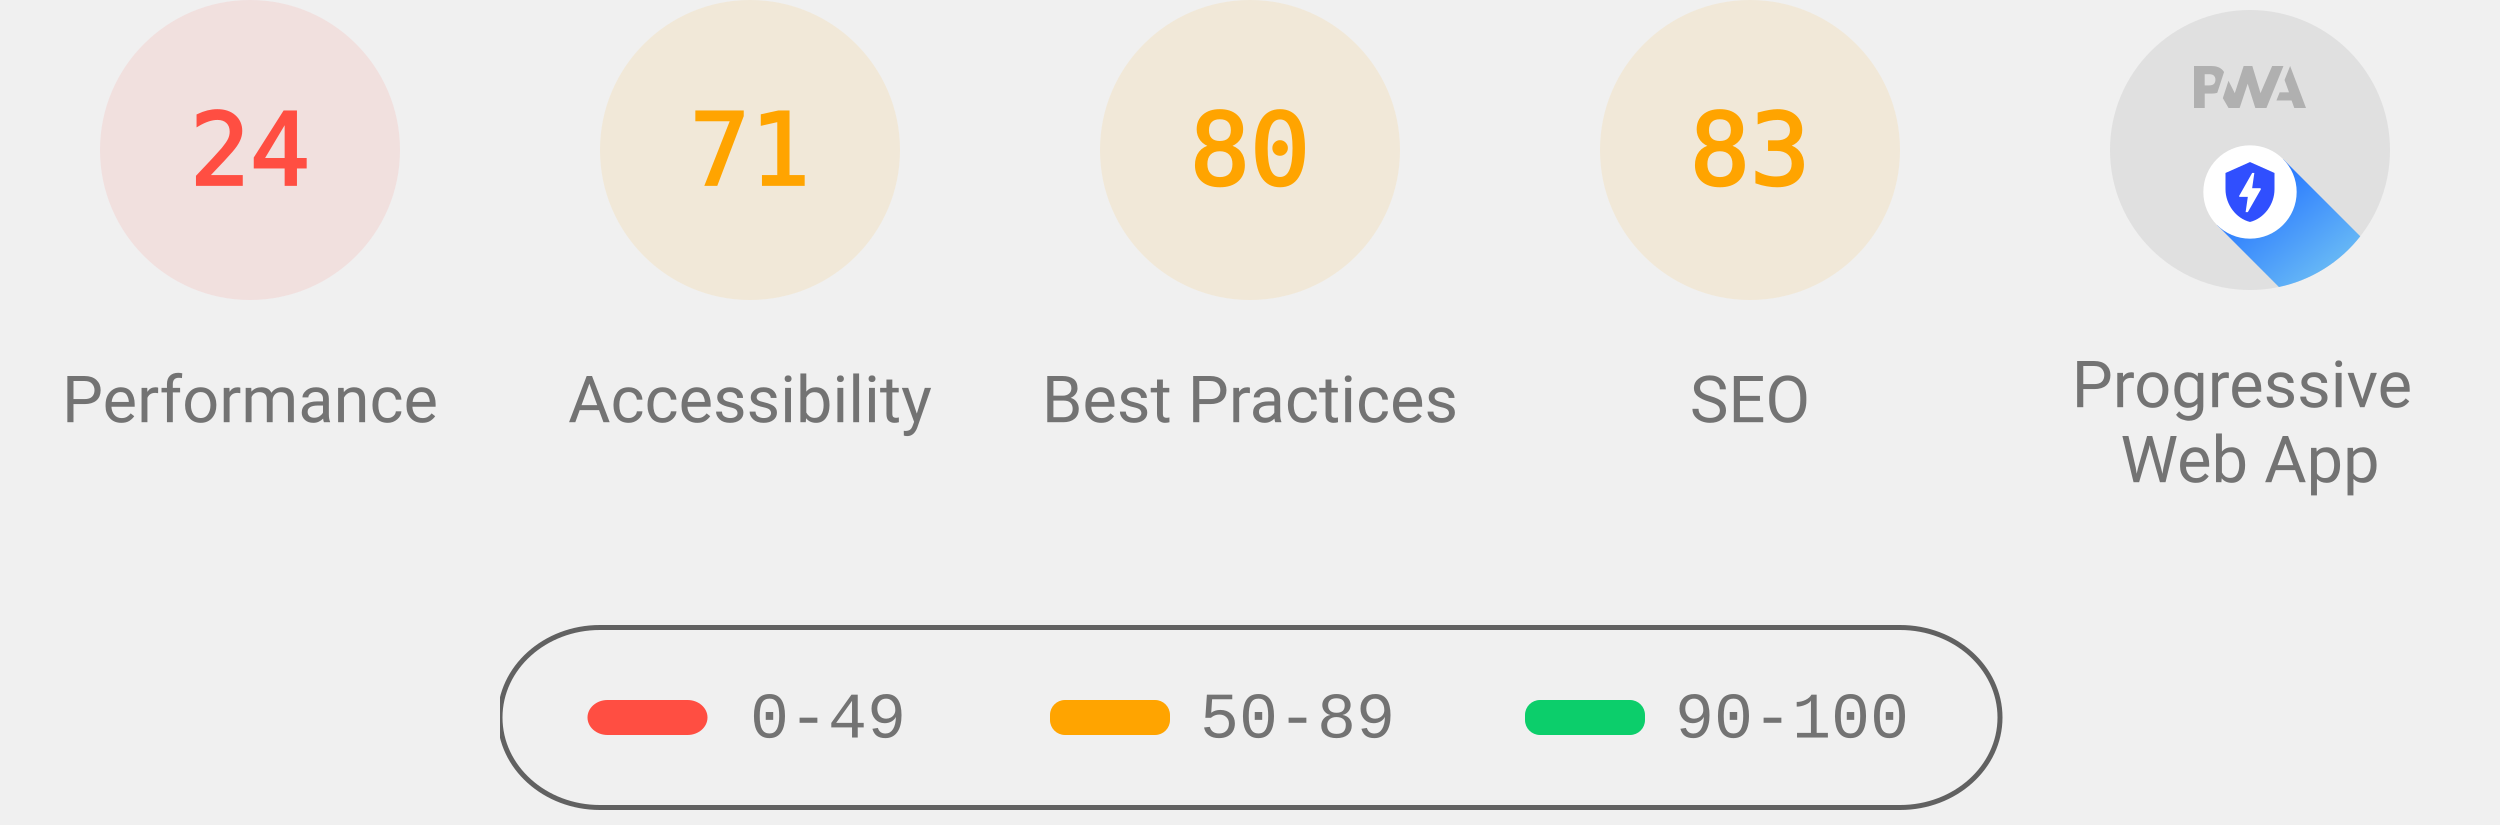
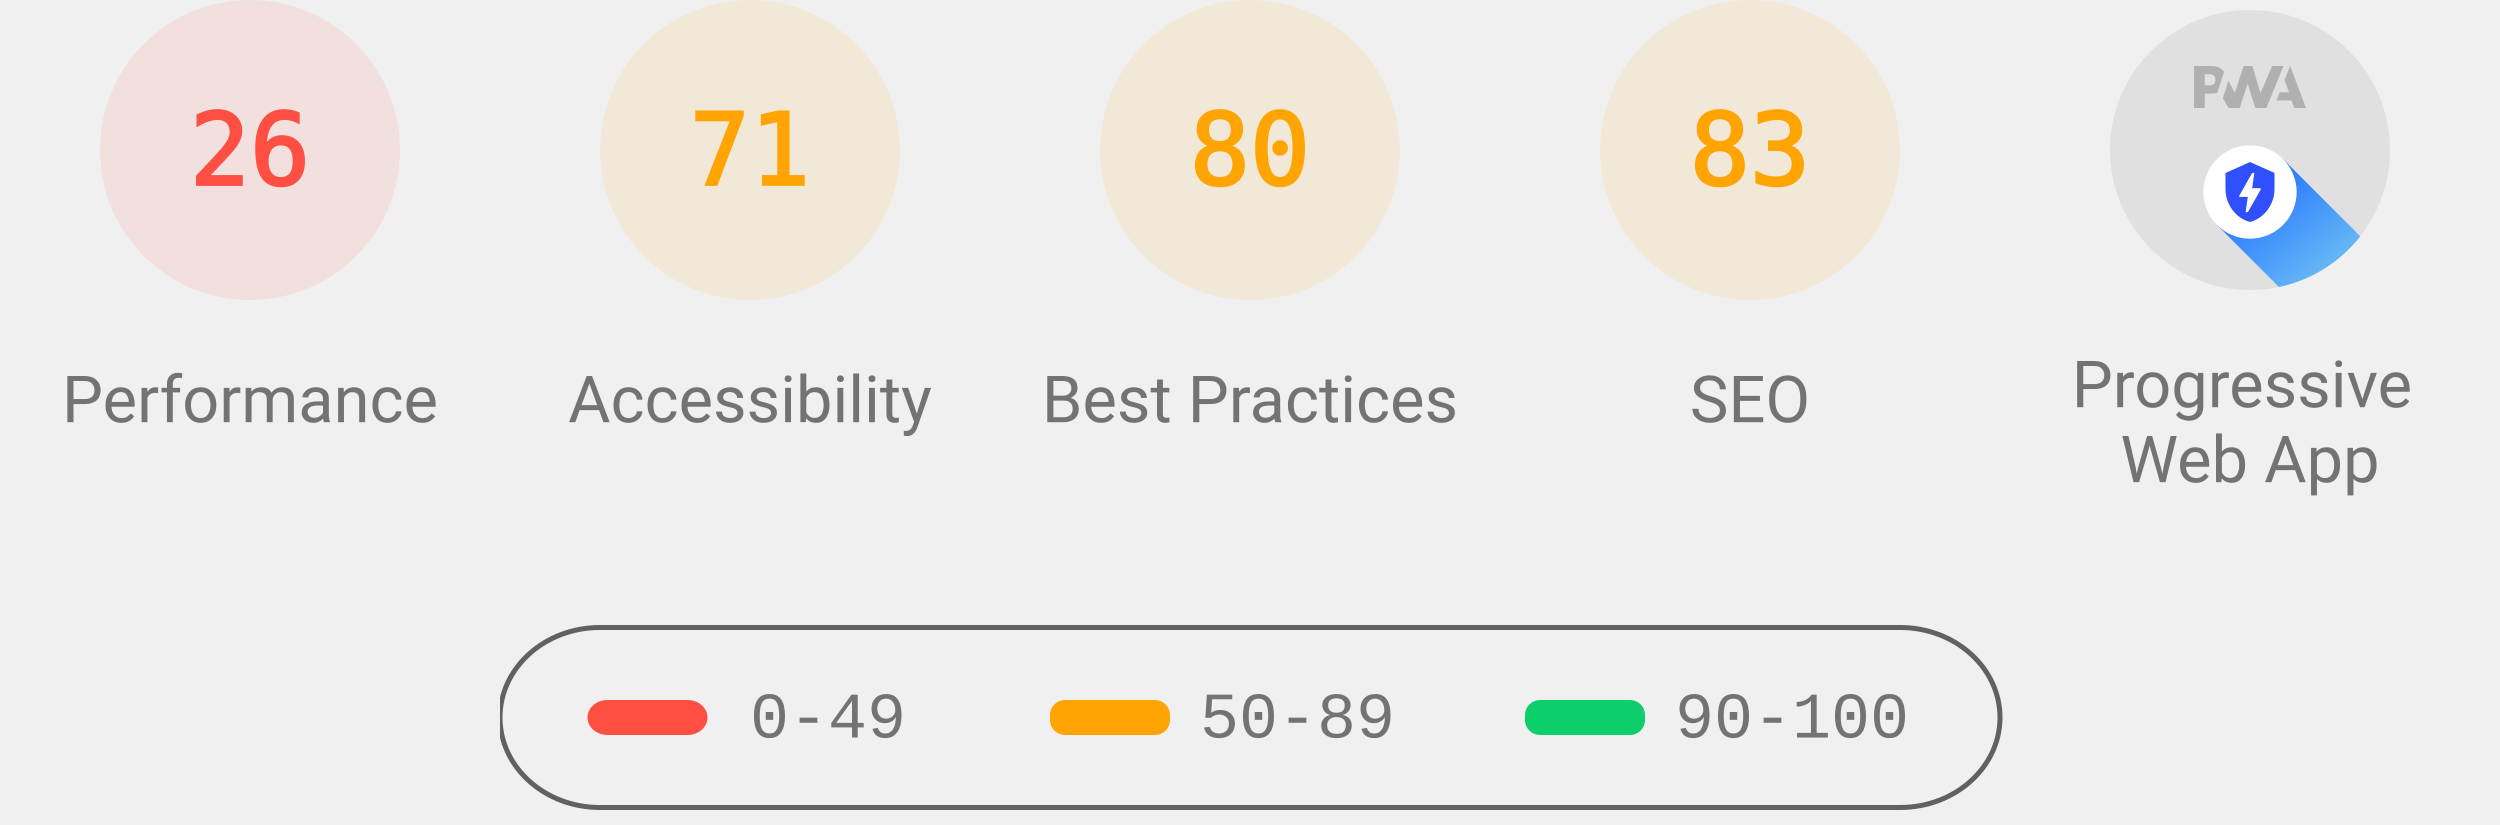
<svg xmlns="http://www.w3.org/2000/svg" class="theme--agnostic" fill="none" width="1000" height="330">
  <style>
			.gauge-base {
				opacity: 0.1
			}

			.gauge-arc {
				fill: none;
				animation-delay: 250ms;
				stroke-linecap: round;
				transform: rotate(-90deg);
				transform-origin: 100px 60px;
				animation: load-gauge 1s ease forwards
			}

			.guage-text {
				font-size: 40px;
				font-family: monospace;
				text-align: center
			}

			.guage-red {
				color: #ff4e42;
				fill: #ff4e42;
				stroke: #ff4e42
			}
			.guage-orange {
				color: #ffa400;
				fill: #ffa400;
				stroke: #ffa400
			}
			.guage-green {
				color: #0cce6b;
				fill: #0cce6b;
				stroke: #0cce6b
			}
			.theme--agnostic .guage-undefined {
				color: #5c5c5c;
				fill: #5c5c5c;
				stroke: #5c5c5c
			}
			.theme--light .guage-undefined {
				color: #1e1e1e;
				fill: #1e1e1e;
				stroke: #1e1e1e
			}
			.theme--dark .guage-undefined {
				color: #f5f5f5;
				fill: #f5f5f5;
				stroke: #f5f5f5
			}

			.guage-title {
				stroke: none;
				font-size: 26px;
				line-height: 26px;
				font-family: Roboto, Halvetica, Arial, sans-serif
			}
			.metric.guage-title {
				font-family: 'Courier New', Courier, monospace
			}
			.theme--agnostic .guage-title {
				color: #737373;
				fill: #737373
			}
			.theme--light .guage-title {
				color: #212121;
				fill: #212121
			}
			.theme--dark .guage-title {
				color: #f5f5f5;
				fill: #f5f5f5
			}

			@keyframes load-gauge {
				from {
					stroke-dasharray: 0 352.858
				}
			}
			.lh-gauge--pwa__disc {
				fill: #e0e0e0
			}
			.lh-gauge--pwa__logo {
				position: relative;
				fill: #b0b0b0
			}
			.lh-gauge--pwa__invisible {
				display: none
			}
			.lh-gauge--pwa__visible {
				display: inline
			}
			.guage-invisible {
				display: none
			}
			.lh-gauge--pwa__logo--primary-color {
				fill: #304ffe
			}
			.theme--agnostic .lh-gauge--pwa__logo--secondary-color {
				fill: #787878
			}
			.theme--light .lh-gauge--pwa__logo--secondary-color {
				fill: #3d3d3d
			}
			.theme--dark .lh-gauge--pwa__logo--secondary-color {
				fill: #d8b6b6
			}
			.theme--light #svg_2 {
				stroke: #00000022
			}
			.theme--agnostic #svg_2 {
				stroke: #616161
			}
			.theme--light #svg_2 {
				stroke: #00000022
			}
			.theme--dark #svg_2 {
				stroke: #f5f5f566
			}
		</style>
  <svg class="guage-div guage-perf guage-red" viewBox="0 0 200 200" width="200" height="200" x="0" y="0">
    <circle class="gauge-base" r="56" cx="100" cy="60" stroke-width="8" />
-     <circle class="gauge-arc guage-arc-1" r="56" cx="100" cy="60" stroke-width="8" style="stroke-dasharray: 84.446, 351.858;" />
-     <text class="guage-text" x="100px" y="60px" alignment-baseline="central" dominant-baseline="central" text-anchor="middle">24</text>
+     <circle class="gauge-arc guage-arc-1" r="56" cx="100" cy="60" stroke-width="8" style="stroke-dasharray: 91.483, 351.858;" />
+     <text class="guage-text" x="100px" y="60px" alignment-baseline="central" dominant-baseline="central" text-anchor="middle">26</text>
    <text class="guage-title" x="100px" y="160px" alignment-baseline="central" dominant-baseline="central" text-anchor="middle">Performance</text>
  </svg>
  <svg class="guage-div guage-acc guage-orange" viewBox="0 0 200 200" width="200" height="200" x="200" y="0">
    <circle class="gauge-base" r="56" cx="100" cy="60" stroke-width="8" />
    <circle class="gauge-arc guage-arc-2" r="56" cx="100" cy="60" stroke-width="8" style="stroke-dasharray: 249.819, 351.858;" />
    <text class="guage-text" x="100px" y="60px" alignment-baseline="central" dominant-baseline="central" text-anchor="middle">71</text>
    <text class="guage-title" x="100px" y="160px" alignment-baseline="central" dominant-baseline="central" text-anchor="middle">Accessibility</text>
  </svg>
  <svg class="guage-div guage-best guage-orange" viewBox="0 0 200 200" width="200" height="200" x="400" y="0">
    <circle class="gauge-base" r="56" cx="100" cy="60" stroke-width="8" />
    <circle class="gauge-arc guage-arc-3" r="56" cx="100" cy="60" stroke-width="8" style="stroke-dasharray: 281.486, 351.858;" />
    <text class="guage-text" x="100px" y="60px" alignment-baseline="central" dominant-baseline="central" text-anchor="middle">80</text>
    <text class="guage-title" x="100px" y="160px" alignment-baseline="central" dominant-baseline="central" text-anchor="middle">Best Practices</text>
  </svg>
  <svg class="guage-div guage-seo guage-orange" viewBox="0 0 200 200" width="200" height="200" x="600" y="0">
    <circle class="gauge-base" r="56" cx="100" cy="60" stroke-width="8" />
    <circle class="gauge-arc guage-arc-4" r="56" cx="100" cy="60" stroke-width="8" style="stroke-dasharray: 292.042, 351.858;" />
    <text class="guage-text" x="100px" y="60px" alignment-baseline="central" dominant-baseline="central" text-anchor="middle">83</text>
    <text class="guage-title" x="100px" y="160px" alignment-baseline="central" dominant-baseline="central" text-anchor="middle">SEO</text>
  </svg>
  <svg class="guage-div guage-pwa " viewBox="0 0 200 200" width="200" height="200" x="800" y="0">
    <svg viewBox="0 0 60 60" width="112" height="112" x="44" y="4">
      <defs>
        <linearGradient id="lh-gauge--pwa__check-circle__gradient-0" x1="50%" y1="0%" x2="50%" y2="100%">
          <stop stop-color="#00C852" offset="0%" />
          <stop stop-color="#009688" offset="100%" />
        </linearGradient>
        <linearGradient id="lh-gauge--pwa__installable__shadow-gradient-0" x1="76.056%" x2="24.111%" y1="82.995%" y2="24.735%">
          <stop stop-color="#A5D6A7" offset="0%" />
          <stop stop-color="#80CBC4" offset="100%" />
        </linearGradient>
        <linearGradient id="lh-gauge--pwa__fast-reliable__shadow-gradient-0" x1="76.056%" y1="82.995%" x2="25.678%" y2="26.493%">
          <stop stop-color="#64B5F6" offset="0%" />
          <stop stop-color="#2979FF" offset="100%" />
        </linearGradient>
        <g id="lh-gauge--pwa__fast-reliable-badge-0">
          <circle fill="#FFFFFF" cx="10" cy="10" r="10" />
          <path fill="#304FFE" d="M10 3.58l5.25 2.34v3.5c0 3.23-2.24 6.26-5.25 7-3.01-.74-5.25-3.77-5.25-7v-3.5L10 3.58zm-.47 10.74l2.76-4.83.03-.07c.04-.08 0-.24-.22-.24h-1.64l.47-3.26h-.47l-2.7 4.77c-.02.01.05-.1-.04.05-.09.16-.1.31.18.31h1.63l-.47 3.27h.47z" />
        </g>
        <g id="lh-gauge--pwa__installable-badge-0">
          <circle fill="#FFFFFF" cx="10" cy="10" r="10" />
          <path fill="#009688" d="M10 4.167A5.835 5.835 0 0 0 4.167 10 5.835 5.835 0 0 0 10 15.833 5.835 5.835 0 0 0 15.833 10 5.835 5.835 0 0 0 10 4.167zm2.917 6.416h-2.334v2.334H9.417v-2.334H7.083V9.417h2.334V7.083h1.166v2.334h2.334v1.166z" />
        </g>
      </defs>
      <g stroke="none" fill-rule="nonzero">
        <circle class="lh-gauge--pwa__disc" cx="30" cy="30" r="30" />
        <g class="lh-gauge--pwa__logo">
          <path d="M35.66 19.39l.7-1.75h2L37.4 15 38.6 12l3.4 9h-2.51l-.58-1.61z" />
          <path d="M33.52 21l3.65-9h-2.42l-2.5 5.82L30.5 12h-1.86l-1.9 5.82-1.35-2.65-1.21 3.72L25.4 21h2.38l1.72-5.2 1.64 5.2z" />
          <path fill-rule="nonzero" d="M20.3 17.91h1.48c.45 0 .85-.05 1.2-.15l.39-1.18 1.07-3.3a2.64 2.64 0 0 0-.28-.37c-.55-.6-1.36-.91-2.42-.91H18v9h2.3V17.9zm1.96-3.84c.22.22.33.5.33.87 0 .36-.1.65-.29.87-.2.23-.59.35-1.15.35h-.86v-2.41h.87c.52 0 .89.1 1.1.32z" />
        </g>
        <rect class="lh-gauge--pwa__component lh-gauge--pwa__na-line lh-gauge--pwa__invisible" fill="#FFFFFF" x="20" y="32" width="20" height="4" rx="2" />
        <g class="lh-gauge--pwa__component lh-gauge--pwa__fast-reliable-badge lh-gauge--pwa__visible" transform="translate(20, 29)">
          <path fill="url(#lh-gauge--pwa__fast-reliable__shadow-gradient-0)" d="M33.63 19.49A30 30 0 0 1 16.2 30.36L3 17.14 17.14 3l16.49 16.49z" />
          <use href="#lh-gauge--pwa__fast-reliable-badge-0" />
        </g>
        <g class="lh-gauge--pwa__component lh-gauge--pwa__installable-badge lh-gauge--pwa__invisible" transform="translate(20, 29)">
          <path fill="url(#lh-gauge--pwa__installable__shadow-gradient-0)" d="M33.629 19.487c-4.272 5.453-10.391 9.39-17.415 10.869L3 17.142 17.142 3 33.63 19.487z" />
          <use href="#lh-gauge--pwa__installable-badge-0" />
        </g>
        <g class="lh-gauge--pwa__component lh-gauge--pwa__fast-reliable-installable-badges lh-gauge--pwa__invisible">
          <g transform="translate(8, 29)">
            <path fill="url(#lh-gauge--pwa__fast-reliable__shadow-gradient-0)" d="M16.321 30.463L3 17.143 17.142 3l22.365 22.365A29.864 29.864 0 0 1 22 31c-1.942 0-3.84-.184-5.679-.537z" />
            <use href="#lh-gauge--pwa__fast-reliable-badge-0" />
          </g>
          <g transform="translate(32, 29)">
            <path fill="url(#lh-gauge--pwa__installable__shadow-gradient-0)" d="M25.982 11.84a30.107 30.107 0 0 1-13.08 15.203L3 17.143 17.142 3l8.84 8.84z" />
            <use href="#lh-gauge--pwa__installable-badge-0" />
          </g>
        </g>
        <g class="lh-gauge--pwa__component lh-gauge--pwa__check-circle lh-gauge--pwa__invisible" transform="translate(18, 28)">
          <circle fill="#FFFFFF" cx="12" cy="12" r="12" />
          <path fill="url(#lh-gauge--pwa__check-circle__gradient-0)" d="M12 2a10 10 0 1 0 0 20 10 10 0 0 0 0-20zm-2 15l-5-5 1.41-1.41L10 14.17l7.59-7.59L19 8l-9 9z" />
        </g>
      </g>
    </svg>
    <text class="guage-title" y="160px" alignment-baseline="central" dominant-baseline="central" text-anchor="middle">
      <tspan x="100px" dy="-6px">Progressive</tspan>
      <tspan x="100px" dy="30px">Web App</tspan>
    </text>
  </svg>
  <svg width="604" height="76" x="200" y="250">
    <g>
      <rect fill="none" id="canvas_background" height="80" width="604" y="-1" x="-1" />
      <g display="none" overflow="visible" y="0" x="0" height="100%" width="100%" id="canvasGrid">
        <rect fill="url(#gridpattern)" stroke-width="0" y="0" x="0" height="100%" width="100%" />
      </g>
    </g>
    <g>
      <rect fill-opacity="0" stroke-width="2" rx="40" id="svg_2" height="72" width="600" y="1" x="0" fill="#000000" />
      <rect stroke="#000" rx="8" id="svg_3" height="14" width="48" y="30" x="35" stroke-opacity="null" stroke-width="0" fill="#ff4e42" />
      <rect stroke="#000" rx="6" id="svg_4" height="14" width="48" y="30" x="220" stroke-opacity="null" stroke-width="0" fill="#ffa400" />
      <rect stroke="#000" rx="6" id="svg_5" height="14" width="48" y="30" x="410" stroke-opacity="null" stroke-width="0" fill="#0cce6b" />
      <text class="metric guage-title" xml:space="preserve" text-anchor="start" font-size="26" id="svg_6" y="45" x="100" stroke-opacity="null" stroke-width="0" stroke="#000">0-49</text>
      <text class="metric guage-title" xml:space="preserve" text-anchor="start" font-size="26" id="svg_7" y="45" x="280" stroke-opacity="null" stroke-width="0" stroke="#000">50-89</text>
      <text class="metric guage-title" xml:space="preserve" text-anchor="start" font-size="26" id="svg_8" y="45" x="470" stroke-opacity="null" stroke-width="0" stroke="#000">90-100</text>
    </g>
  </svg>
</svg>
